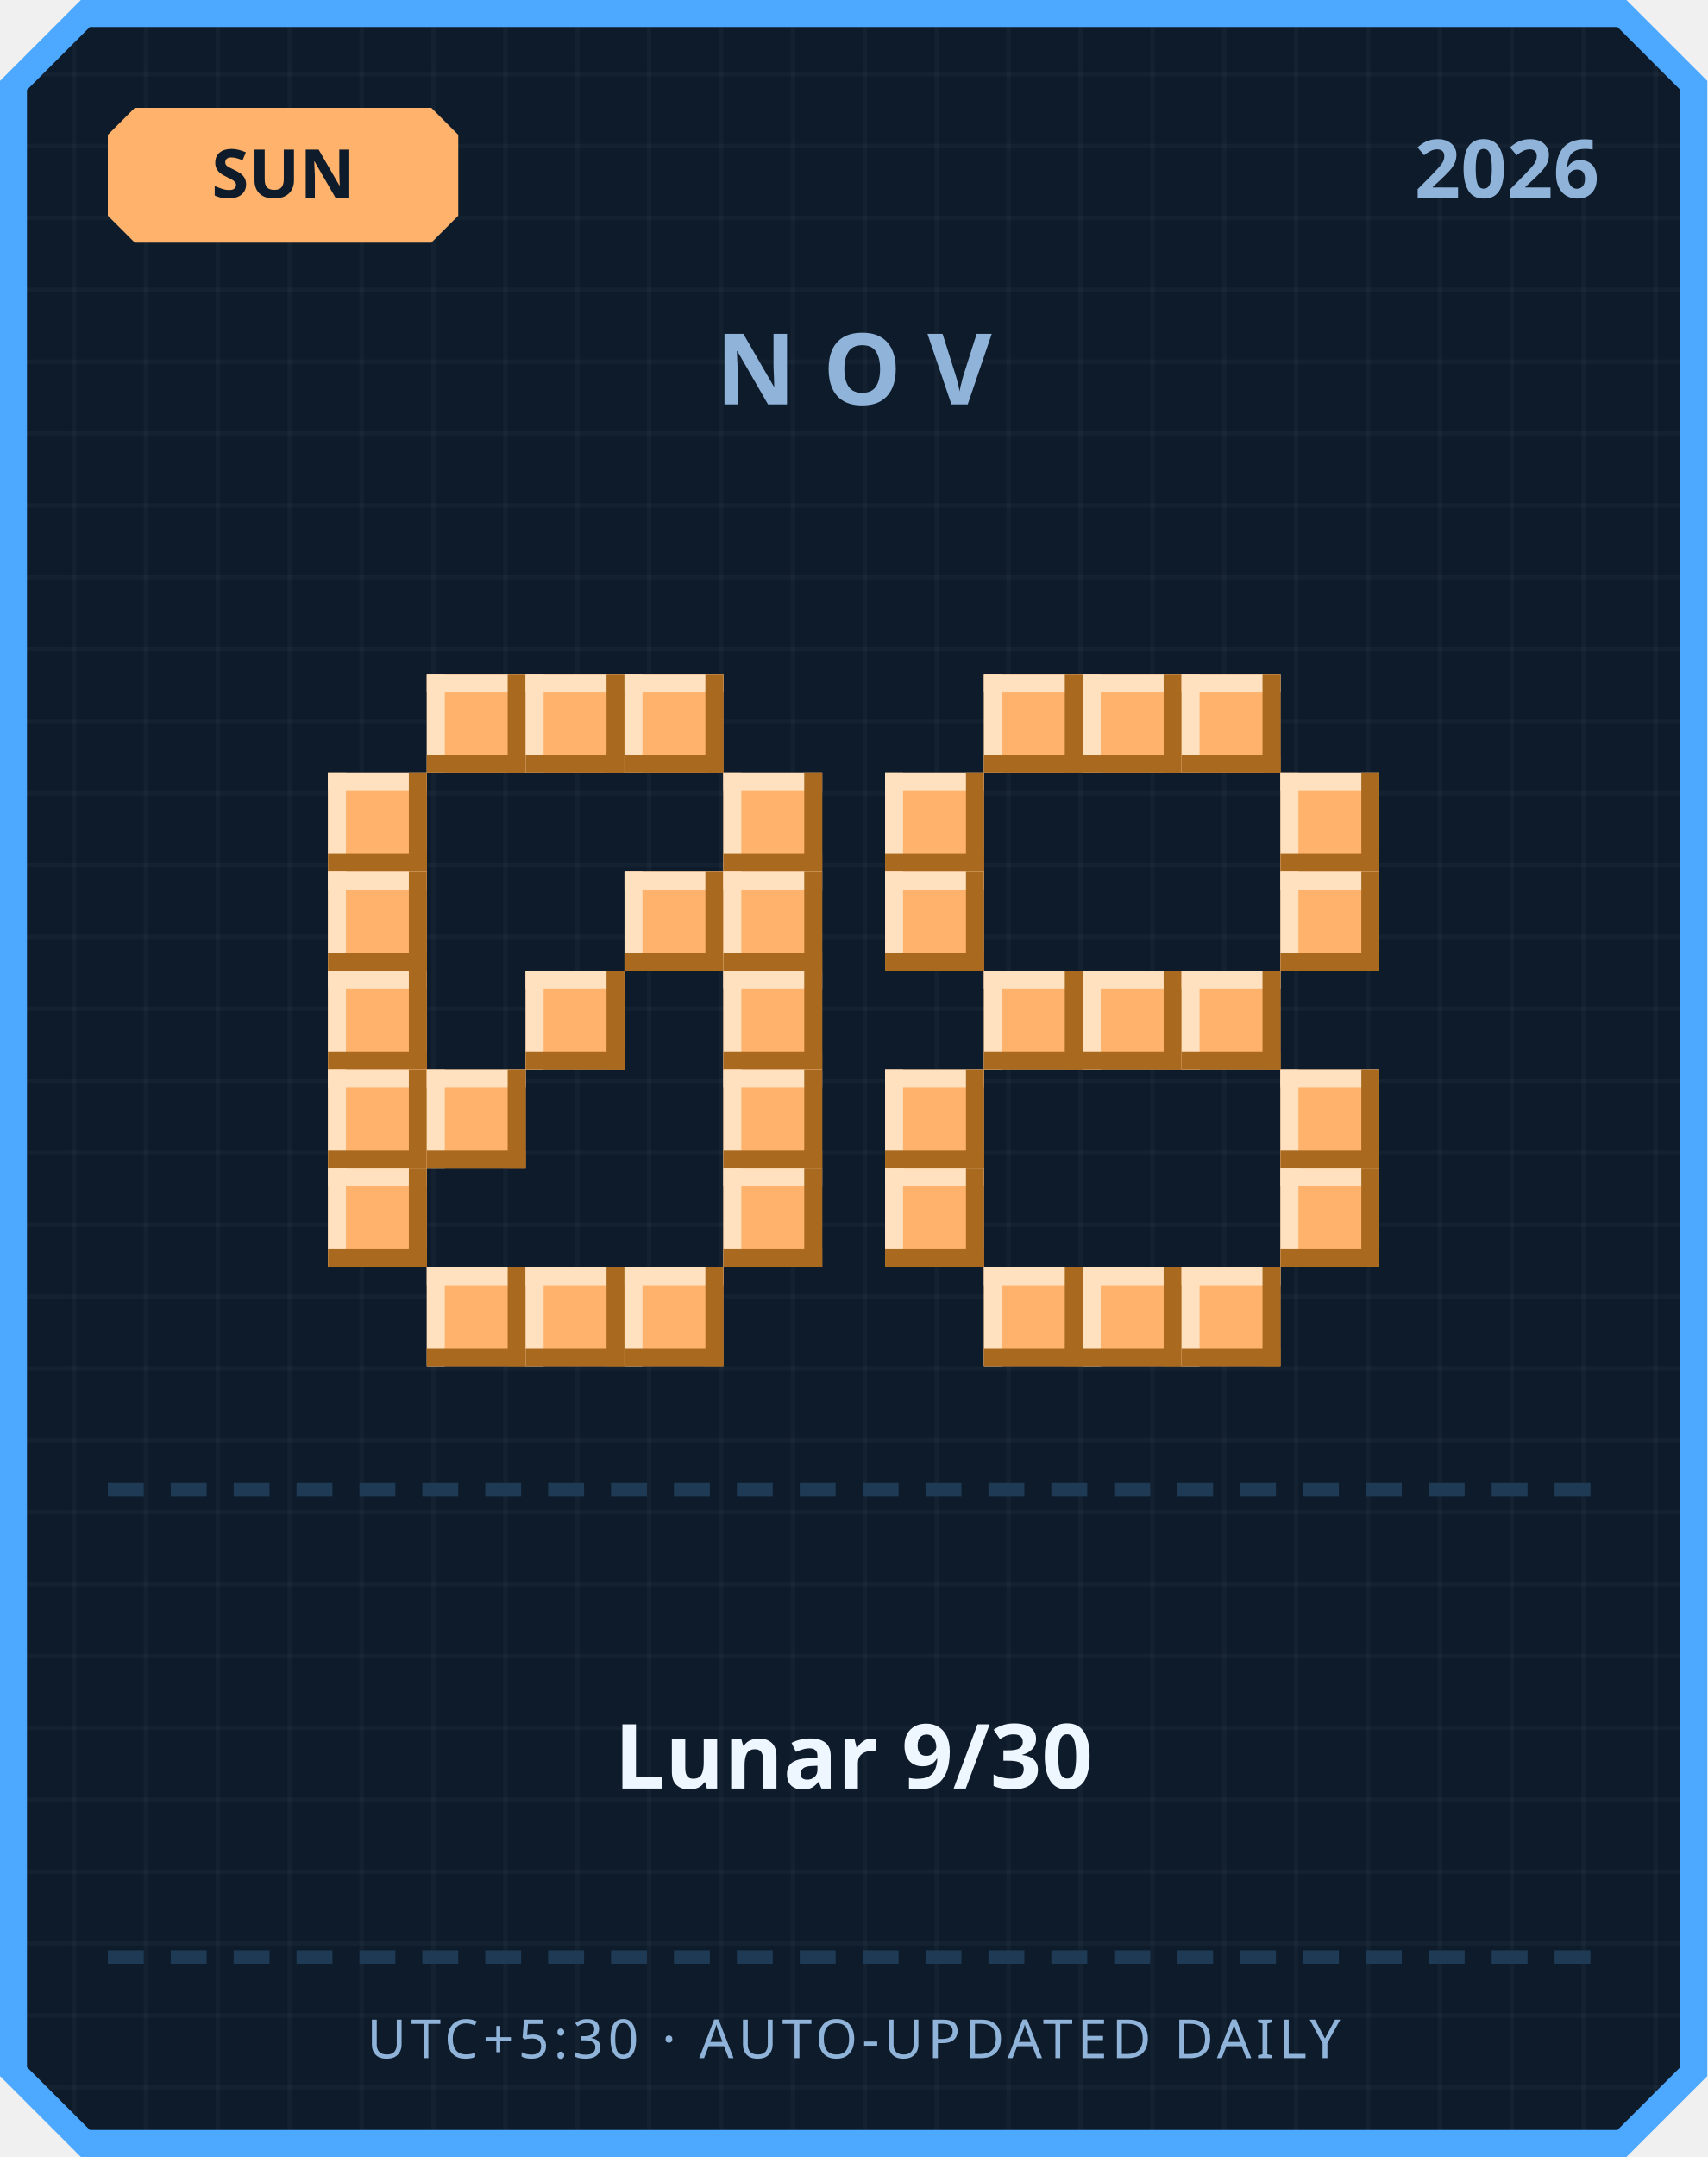
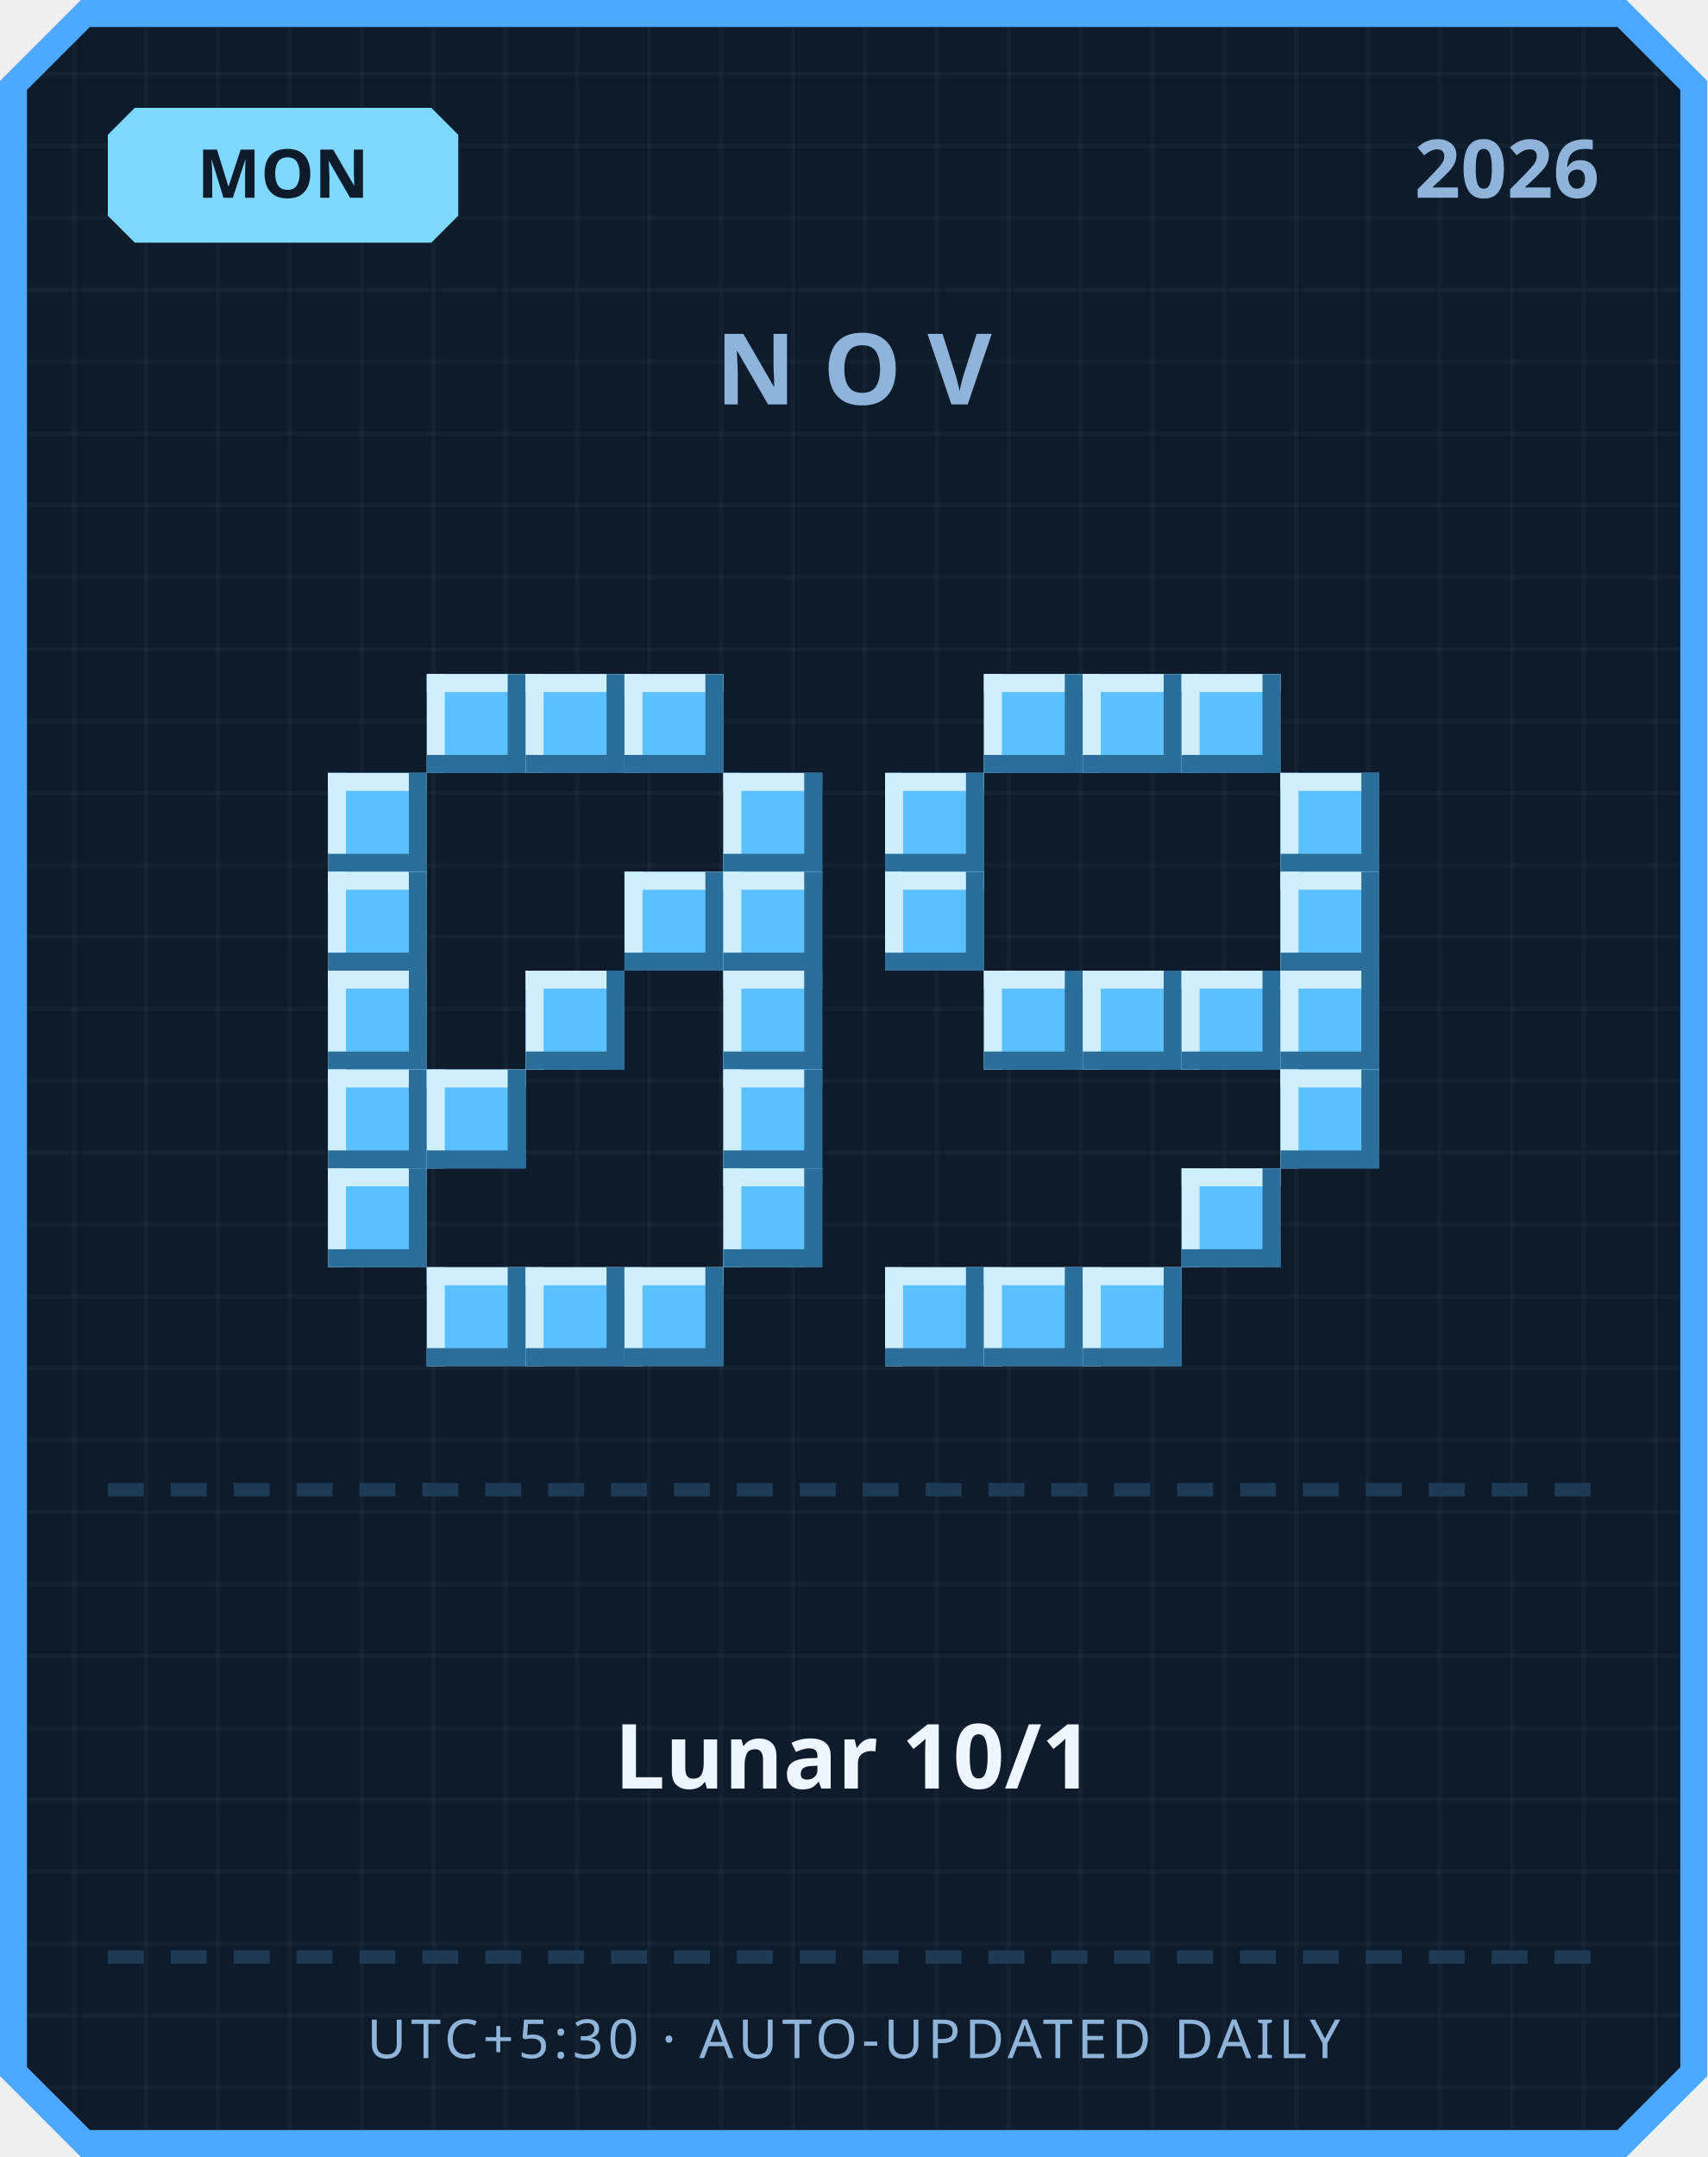
<svg xmlns="http://www.w3.org/2000/svg" width="380" height="480" viewBox="0 0 380 480">
  <defs>
    <pattern id="grid" width="16" height="16" patternUnits="userSpaceOnUse">
      <rect width="16" height="16" fill="#0d1b2a" />
      <rect width="1" height="16" fill="#ffffff" opacity="0.03" />
      <rect width="16" height="1" fill="#ffffff" opacity="0.03" />
    </pattern>
  </defs>
  <path d="M 18,0 L 362,0 L 380,18 L 380,462 L 362,480 L 18,480 L 0,462 L 0,18 Z" fill="#4da8ff" />
  <path d="M 20,6 L 360,6 L 374,20 L 374,460 L 360,474 L 20,474 L 6,460 L 6,20 Z" fill="url(#grid)" />
-   <path d="M 30,24 L 96,24 L 102,30 L 102,48 L 96,54 L 30,54 L 24,48 L 24,30 Z" fill="#ffb26b" />
-   <text x="63" y="44" text-anchor="middle" font-family="'Segoe UI', sans-serif" font-size="15" font-weight="700" fill="#0d1b2a">SUN</text>
+   <path d="M 30,24 L 96,24 L 102,30 L 102,48 L 96,54 L 30,54 L 24,48 L 24,30 Z" fill="#7fd8ff" />
+   <text x="63" y="44" text-anchor="middle" font-family="'Segoe UI', sans-serif" font-size="15" font-weight="700" fill="#0d1b2a">MON</text>
  <text x="356" y="44" text-anchor="end" font-family="'Segoe UI', sans-serif" font-size="18" font-weight="700" fill="#8fb3d9">2026</text>
  <text x="190" y="90" text-anchor="middle" font-family="'Segoe UI', sans-serif" font-size="22" font-weight="700" letter-spacing="6" fill="#8fb3d9">NOV</text>
-   <rect x="95" y="150" width="22" height="22" fill="#ffb26b" />
-   <rect x="95" y="150" width="22" height="4" fill="#ffe1bf" />
-   <rect x="95" y="150" width="4" height="22" fill="#ffe1bf" />
-   <rect x="95" y="168" width="22" height="4" fill="#a9691f" />
-   <rect x="113" y="150" width="4" height="22" fill="#a9691f" />
-   <rect x="117" y="150" width="22" height="22" fill="#ffb26b" />
-   <rect x="117" y="150" width="22" height="4" fill="#ffe1bf" />
-   <rect x="117" y="150" width="4" height="22" fill="#ffe1bf" />
-   <rect x="117" y="168" width="22" height="4" fill="#a9691f" />
-   <rect x="135" y="150" width="4" height="22" fill="#a9691f" />
-   <rect x="139" y="150" width="22" height="22" fill="#ffb26b" />
-   <rect x="139" y="150" width="22" height="4" fill="#ffe1bf" />
-   <rect x="139" y="150" width="4" height="22" fill="#ffe1bf" />
-   <rect x="139" y="168" width="22" height="4" fill="#a9691f" />
-   <rect x="157" y="150" width="4" height="22" fill="#a9691f" />
-   <rect x="73" y="172" width="22" height="22" fill="#ffb26b" />
-   <rect x="73" y="172" width="22" height="4" fill="#ffe1bf" />
-   <rect x="73" y="172" width="4" height="22" fill="#ffe1bf" />
-   <rect x="73" y="190" width="22" height="4" fill="#a9691f" />
-   <rect x="91" y="172" width="4" height="22" fill="#a9691f" />
-   <rect x="161" y="172" width="22" height="22" fill="#ffb26b" />
-   <rect x="161" y="172" width="22" height="4" fill="#ffe1bf" />
-   <rect x="161" y="172" width="4" height="22" fill="#ffe1bf" />
-   <rect x="161" y="190" width="22" height="4" fill="#a9691f" />
-   <rect x="179" y="172" width="4" height="22" fill="#a9691f" />
-   <rect x="73" y="194" width="22" height="22" fill="#ffb26b" />
-   <rect x="73" y="194" width="22" height="4" fill="#ffe1bf" />
-   <rect x="73" y="194" width="4" height="22" fill="#ffe1bf" />
-   <rect x="73" y="212" width="22" height="4" fill="#a9691f" />
-   <rect x="91" y="194" width="4" height="22" fill="#a9691f" />
-   <rect x="139" y="194" width="22" height="22" fill="#ffb26b" />
-   <rect x="139" y="194" width="22" height="4" fill="#ffe1bf" />
-   <rect x="139" y="194" width="4" height="22" fill="#ffe1bf" />
-   <rect x="139" y="212" width="22" height="4" fill="#a9691f" />
-   <rect x="157" y="194" width="4" height="22" fill="#a9691f" />
-   <rect x="161" y="194" width="22" height="22" fill="#ffb26b" />
-   <rect x="161" y="194" width="22" height="4" fill="#ffe1bf" />
-   <rect x="161" y="194" width="4" height="22" fill="#ffe1bf" />
-   <rect x="161" y="212" width="22" height="4" fill="#a9691f" />
-   <rect x="179" y="194" width="4" height="22" fill="#a9691f" />
-   <rect x="73" y="216" width="22" height="22" fill="#ffb26b" />
-   <rect x="73" y="216" width="22" height="4" fill="#ffe1bf" />
-   <rect x="73" y="216" width="4" height="22" fill="#ffe1bf" />
-   <rect x="73" y="234" width="22" height="4" fill="#a9691f" />
-   <rect x="91" y="216" width="4" height="22" fill="#a9691f" />
-   <rect x="117" y="216" width="22" height="22" fill="#ffb26b" />
-   <rect x="117" y="216" width="22" height="4" fill="#ffe1bf" />
-   <rect x="117" y="216" width="4" height="22" fill="#ffe1bf" />
-   <rect x="117" y="234" width="22" height="4" fill="#a9691f" />
-   <rect x="135" y="216" width="4" height="22" fill="#a9691f" />
-   <rect x="161" y="216" width="22" height="22" fill="#ffb26b" />
-   <rect x="161" y="216" width="22" height="4" fill="#ffe1bf" />
-   <rect x="161" y="216" width="4" height="22" fill="#ffe1bf" />
-   <rect x="161" y="234" width="22" height="4" fill="#a9691f" />
-   <rect x="179" y="216" width="4" height="22" fill="#a9691f" />
-   <rect x="73" y="238" width="22" height="22" fill="#ffb26b" />
-   <rect x="73" y="238" width="22" height="4" fill="#ffe1bf" />
-   <rect x="73" y="238" width="4" height="22" fill="#ffe1bf" />
-   <rect x="73" y="256" width="22" height="4" fill="#a9691f" />
-   <rect x="91" y="238" width="4" height="22" fill="#a9691f" />
-   <rect x="95" y="238" width="22" height="22" fill="#ffb26b" />
-   <rect x="95" y="238" width="22" height="4" fill="#ffe1bf" />
-   <rect x="95" y="238" width="4" height="22" fill="#ffe1bf" />
-   <rect x="95" y="256" width="22" height="4" fill="#a9691f" />
-   <rect x="113" y="238" width="4" height="22" fill="#a9691f" />
-   <rect x="161" y="238" width="22" height="22" fill="#ffb26b" />
-   <rect x="161" y="238" width="22" height="4" fill="#ffe1bf" />
-   <rect x="161" y="238" width="4" height="22" fill="#ffe1bf" />
-   <rect x="161" y="256" width="22" height="4" fill="#a9691f" />
-   <rect x="179" y="238" width="4" height="22" fill="#a9691f" />
-   <rect x="73" y="260" width="22" height="22" fill="#ffb26b" />
-   <rect x="73" y="260" width="22" height="4" fill="#ffe1bf" />
-   <rect x="73" y="260" width="4" height="22" fill="#ffe1bf" />
-   <rect x="73" y="278" width="22" height="4" fill="#a9691f" />
-   <rect x="91" y="260" width="4" height="22" fill="#a9691f" />
-   <rect x="161" y="260" width="22" height="22" fill="#ffb26b" />
-   <rect x="161" y="260" width="22" height="4" fill="#ffe1bf" />
-   <rect x="161" y="260" width="4" height="22" fill="#ffe1bf" />
-   <rect x="161" y="278" width="22" height="4" fill="#a9691f" />
-   <rect x="179" y="260" width="4" height="22" fill="#a9691f" />
-   <rect x="95" y="282" width="22" height="22" fill="#ffb26b" />
-   <rect x="95" y="282" width="22" height="4" fill="#ffe1bf" />
-   <rect x="95" y="282" width="4" height="22" fill="#ffe1bf" />
-   <rect x="95" y="300" width="22" height="4" fill="#a9691f" />
-   <rect x="113" y="282" width="4" height="22" fill="#a9691f" />
-   <rect x="117" y="282" width="22" height="22" fill="#ffb26b" />
-   <rect x="117" y="282" width="22" height="4" fill="#ffe1bf" />
-   <rect x="117" y="282" width="4" height="22" fill="#ffe1bf" />
-   <rect x="117" y="300" width="22" height="4" fill="#a9691f" />
-   <rect x="135" y="282" width="4" height="22" fill="#a9691f" />
-   <rect x="139" y="282" width="22" height="22" fill="#ffb26b" />
-   <rect x="139" y="282" width="22" height="4" fill="#ffe1bf" />
-   <rect x="139" y="282" width="4" height="22" fill="#ffe1bf" />
-   <rect x="139" y="300" width="22" height="4" fill="#a9691f" />
-   <rect x="157" y="282" width="4" height="22" fill="#a9691f" />
-   <rect x="219" y="150" width="22" height="22" fill="#ffb26b" />
-   <rect x="219" y="150" width="22" height="4" fill="#ffe1bf" />
-   <rect x="219" y="150" width="4" height="22" fill="#ffe1bf" />
-   <rect x="219" y="168" width="22" height="4" fill="#a9691f" />
-   <rect x="237" y="150" width="4" height="22" fill="#a9691f" />
-   <rect x="241" y="150" width="22" height="22" fill="#ffb26b" />
-   <rect x="241" y="150" width="22" height="4" fill="#ffe1bf" />
-   <rect x="241" y="150" width="4" height="22" fill="#ffe1bf" />
-   <rect x="241" y="168" width="22" height="4" fill="#a9691f" />
-   <rect x="259" y="150" width="4" height="22" fill="#a9691f" />
-   <rect x="263" y="150" width="22" height="22" fill="#ffb26b" />
-   <rect x="263" y="150" width="22" height="4" fill="#ffe1bf" />
-   <rect x="263" y="150" width="4" height="22" fill="#ffe1bf" />
-   <rect x="263" y="168" width="22" height="4" fill="#a9691f" />
-   <rect x="281" y="150" width="4" height="22" fill="#a9691f" />
-   <rect x="197" y="172" width="22" height="22" fill="#ffb26b" />
-   <rect x="197" y="172" width="22" height="4" fill="#ffe1bf" />
-   <rect x="197" y="172" width="4" height="22" fill="#ffe1bf" />
-   <rect x="197" y="190" width="22" height="4" fill="#a9691f" />
-   <rect x="215" y="172" width="4" height="22" fill="#a9691f" />
-   <rect x="285" y="172" width="22" height="22" fill="#ffb26b" />
-   <rect x="285" y="172" width="22" height="4" fill="#ffe1bf" />
-   <rect x="285" y="172" width="4" height="22" fill="#ffe1bf" />
-   <rect x="285" y="190" width="22" height="4" fill="#a9691f" />
-   <rect x="303" y="172" width="4" height="22" fill="#a9691f" />
-   <rect x="197" y="194" width="22" height="22" fill="#ffb26b" />
-   <rect x="197" y="194" width="22" height="4" fill="#ffe1bf" />
-   <rect x="197" y="194" width="4" height="22" fill="#ffe1bf" />
-   <rect x="197" y="212" width="22" height="4" fill="#a9691f" />
-   <rect x="215" y="194" width="4" height="22" fill="#a9691f" />
-   <rect x="285" y="194" width="22" height="22" fill="#ffb26b" />
-   <rect x="285" y="194" width="22" height="4" fill="#ffe1bf" />
-   <rect x="285" y="194" width="4" height="22" fill="#ffe1bf" />
-   <rect x="285" y="212" width="22" height="4" fill="#a9691f" />
-   <rect x="303" y="194" width="4" height="22" fill="#a9691f" />
-   <rect x="219" y="216" width="22" height="22" fill="#ffb26b" />
-   <rect x="219" y="216" width="22" height="4" fill="#ffe1bf" />
-   <rect x="219" y="216" width="4" height="22" fill="#ffe1bf" />
-   <rect x="219" y="234" width="22" height="4" fill="#a9691f" />
-   <rect x="237" y="216" width="4" height="22" fill="#a9691f" />
-   <rect x="241" y="216" width="22" height="22" fill="#ffb26b" />
-   <rect x="241" y="216" width="22" height="4" fill="#ffe1bf" />
-   <rect x="241" y="216" width="4" height="22" fill="#ffe1bf" />
-   <rect x="241" y="234" width="22" height="4" fill="#a9691f" />
-   <rect x="259" y="216" width="4" height="22" fill="#a9691f" />
-   <rect x="263" y="216" width="22" height="22" fill="#ffb26b" />
-   <rect x="263" y="216" width="22" height="4" fill="#ffe1bf" />
-   <rect x="263" y="216" width="4" height="22" fill="#ffe1bf" />
-   <rect x="263" y="234" width="22" height="4" fill="#a9691f" />
-   <rect x="281" y="216" width="4" height="22" fill="#a9691f" />
-   <rect x="197" y="238" width="22" height="22" fill="#ffb26b" />
-   <rect x="197" y="238" width="22" height="4" fill="#ffe1bf" />
-   <rect x="197" y="238" width="4" height="22" fill="#ffe1bf" />
-   <rect x="197" y="256" width="22" height="4" fill="#a9691f" />
-   <rect x="215" y="238" width="4" height="22" fill="#a9691f" />
-   <rect x="285" y="238" width="22" height="22" fill="#ffb26b" />
-   <rect x="285" y="238" width="22" height="4" fill="#ffe1bf" />
-   <rect x="285" y="238" width="4" height="22" fill="#ffe1bf" />
-   <rect x="285" y="256" width="22" height="4" fill="#a9691f" />
-   <rect x="303" y="238" width="4" height="22" fill="#a9691f" />
-   <rect x="197" y="260" width="22" height="22" fill="#ffb26b" />
-   <rect x="197" y="260" width="22" height="4" fill="#ffe1bf" />
-   <rect x="197" y="260" width="4" height="22" fill="#ffe1bf" />
-   <rect x="197" y="278" width="22" height="4" fill="#a9691f" />
-   <rect x="215" y="260" width="4" height="22" fill="#a9691f" />
-   <rect x="285" y="260" width="22" height="22" fill="#ffb26b" />
-   <rect x="285" y="260" width="22" height="4" fill="#ffe1bf" />
-   <rect x="285" y="260" width="4" height="22" fill="#ffe1bf" />
-   <rect x="285" y="278" width="22" height="4" fill="#a9691f" />
-   <rect x="303" y="260" width="4" height="22" fill="#a9691f" />
-   <rect x="219" y="282" width="22" height="22" fill="#ffb26b" />
-   <rect x="219" y="282" width="22" height="4" fill="#ffe1bf" />
-   <rect x="219" y="282" width="4" height="22" fill="#ffe1bf" />
-   <rect x="219" y="300" width="22" height="4" fill="#a9691f" />
-   <rect x="237" y="282" width="4" height="22" fill="#a9691f" />
-   <rect x="241" y="282" width="22" height="22" fill="#ffb26b" />
-   <rect x="241" y="282" width="22" height="4" fill="#ffe1bf" />
-   <rect x="241" y="282" width="4" height="22" fill="#ffe1bf" />
-   <rect x="241" y="300" width="22" height="4" fill="#a9691f" />
-   <rect x="259" y="282" width="4" height="22" fill="#a9691f" />
-   <rect x="263" y="282" width="22" height="22" fill="#ffb26b" />
-   <rect x="263" y="282" width="22" height="4" fill="#ffe1bf" />
-   <rect x="263" y="282" width="4" height="22" fill="#ffe1bf" />
-   <rect x="263" y="300" width="22" height="4" fill="#a9691f" />
-   <rect x="281" y="282" width="4" height="22" fill="#a9691f" />
+   <rect x="95" y="150" width="22" height="22" fill="#5bc0ff" />
+   <rect x="95" y="150" width="22" height="4" fill="#cfefff" />
+   <rect x="95" y="150" width="4" height="22" fill="#cfefff" />
+   <rect x="95" y="168" width="22" height="4" fill="#2b6e99" />
+   <rect x="113" y="150" width="4" height="22" fill="#2b6e99" />
+   <rect x="117" y="150" width="22" height="22" fill="#5bc0ff" />
+   <rect x="117" y="150" width="22" height="4" fill="#cfefff" />
+   <rect x="117" y="150" width="4" height="22" fill="#cfefff" />
+   <rect x="117" y="168" width="22" height="4" fill="#2b6e99" />
+   <rect x="135" y="150" width="4" height="22" fill="#2b6e99" />
+   <rect x="139" y="150" width="22" height="22" fill="#5bc0ff" />
+   <rect x="139" y="150" width="22" height="4" fill="#cfefff" />
+   <rect x="139" y="150" width="4" height="22" fill="#cfefff" />
+   <rect x="139" y="168" width="22" height="4" fill="#2b6e99" />
+   <rect x="157" y="150" width="4" height="22" fill="#2b6e99" />
+   <rect x="73" y="172" width="22" height="22" fill="#5bc0ff" />
+   <rect x="73" y="172" width="22" height="4" fill="#cfefff" />
+   <rect x="73" y="172" width="4" height="22" fill="#cfefff" />
+   <rect x="73" y="190" width="22" height="4" fill="#2b6e99" />
+   <rect x="91" y="172" width="4" height="22" fill="#2b6e99" />
+   <rect x="161" y="172" width="22" height="22" fill="#5bc0ff" />
+   <rect x="161" y="172" width="22" height="4" fill="#cfefff" />
+   <rect x="161" y="172" width="4" height="22" fill="#cfefff" />
+   <rect x="161" y="190" width="22" height="4" fill="#2b6e99" />
+   <rect x="179" y="172" width="4" height="22" fill="#2b6e99" />
+   <rect x="73" y="194" width="22" height="22" fill="#5bc0ff" />
+   <rect x="73" y="194" width="22" height="4" fill="#cfefff" />
+   <rect x="73" y="194" width="4" height="22" fill="#cfefff" />
+   <rect x="73" y="212" width="22" height="4" fill="#2b6e99" />
+   <rect x="91" y="194" width="4" height="22" fill="#2b6e99" />
+   <rect x="139" y="194" width="22" height="22" fill="#5bc0ff" />
+   <rect x="139" y="194" width="22" height="4" fill="#cfefff" />
+   <rect x="139" y="194" width="4" height="22" fill="#cfefff" />
+   <rect x="139" y="212" width="22" height="4" fill="#2b6e99" />
+   <rect x="157" y="194" width="4" height="22" fill="#2b6e99" />
+   <rect x="161" y="194" width="22" height="22" fill="#5bc0ff" />
+   <rect x="161" y="194" width="22" height="4" fill="#cfefff" />
+   <rect x="161" y="194" width="4" height="22" fill="#cfefff" />
+   <rect x="161" y="212" width="22" height="4" fill="#2b6e99" />
+   <rect x="179" y="194" width="4" height="22" fill="#2b6e99" />
+   <rect x="73" y="216" width="22" height="22" fill="#5bc0ff" />
+   <rect x="73" y="216" width="22" height="4" fill="#cfefff" />
+   <rect x="73" y="216" width="4" height="22" fill="#cfefff" />
+   <rect x="73" y="234" width="22" height="4" fill="#2b6e99" />
+   <rect x="91" y="216" width="4" height="22" fill="#2b6e99" />
+   <rect x="117" y="216" width="22" height="22" fill="#5bc0ff" />
+   <rect x="117" y="216" width="22" height="4" fill="#cfefff" />
+   <rect x="117" y="216" width="4" height="22" fill="#cfefff" />
+   <rect x="117" y="234" width="22" height="4" fill="#2b6e99" />
+   <rect x="135" y="216" width="4" height="22" fill="#2b6e99" />
+   <rect x="161" y="216" width="22" height="22" fill="#5bc0ff" />
+   <rect x="161" y="216" width="22" height="4" fill="#cfefff" />
+   <rect x="161" y="216" width="4" height="22" fill="#cfefff" />
+   <rect x="161" y="234" width="22" height="4" fill="#2b6e99" />
+   <rect x="179" y="216" width="4" height="22" fill="#2b6e99" />
+   <rect x="73" y="238" width="22" height="22" fill="#5bc0ff" />
+   <rect x="73" y="238" width="22" height="4" fill="#cfefff" />
+   <rect x="73" y="238" width="4" height="22" fill="#cfefff" />
+   <rect x="73" y="256" width="22" height="4" fill="#2b6e99" />
+   <rect x="91" y="238" width="4" height="22" fill="#2b6e99" />
+   <rect x="95" y="238" width="22" height="22" fill="#5bc0ff" />
+   <rect x="95" y="238" width="22" height="4" fill="#cfefff" />
+   <rect x="95" y="238" width="4" height="22" fill="#cfefff" />
+   <rect x="95" y="256" width="22" height="4" fill="#2b6e99" />
+   <rect x="113" y="238" width="4" height="22" fill="#2b6e99" />
+   <rect x="161" y="238" width="22" height="22" fill="#5bc0ff" />
+   <rect x="161" y="238" width="22" height="4" fill="#cfefff" />
+   <rect x="161" y="238" width="4" height="22" fill="#cfefff" />
+   <rect x="161" y="256" width="22" height="4" fill="#2b6e99" />
+   <rect x="179" y="238" width="4" height="22" fill="#2b6e99" />
+   <rect x="73" y="260" width="22" height="22" fill="#5bc0ff" />
+   <rect x="73" y="260" width="22" height="4" fill="#cfefff" />
+   <rect x="73" y="260" width="4" height="22" fill="#cfefff" />
+   <rect x="73" y="278" width="22" height="4" fill="#2b6e99" />
+   <rect x="91" y="260" width="4" height="22" fill="#2b6e99" />
+   <rect x="161" y="260" width="22" height="22" fill="#5bc0ff" />
+   <rect x="161" y="260" width="22" height="4" fill="#cfefff" />
+   <rect x="161" y="260" width="4" height="22" fill="#cfefff" />
+   <rect x="161" y="278" width="22" height="4" fill="#2b6e99" />
+   <rect x="179" y="260" width="4" height="22" fill="#2b6e99" />
+   <rect x="95" y="282" width="22" height="22" fill="#5bc0ff" />
+   <rect x="95" y="282" width="22" height="4" fill="#cfefff" />
+   <rect x="95" y="282" width="4" height="22" fill="#cfefff" />
+   <rect x="95" y="300" width="22" height="4" fill="#2b6e99" />
+   <rect x="113" y="282" width="4" height="22" fill="#2b6e99" />
+   <rect x="117" y="282" width="22" height="22" fill="#5bc0ff" />
+   <rect x="117" y="282" width="22" height="4" fill="#cfefff" />
+   <rect x="117" y="282" width="4" height="22" fill="#cfefff" />
+   <rect x="117" y="300" width="22" height="4" fill="#2b6e99" />
+   <rect x="135" y="282" width="4" height="22" fill="#2b6e99" />
+   <rect x="139" y="282" width="22" height="22" fill="#5bc0ff" />
+   <rect x="139" y="282" width="22" height="4" fill="#cfefff" />
+   <rect x="139" y="282" width="4" height="22" fill="#cfefff" />
+   <rect x="139" y="300" width="22" height="4" fill="#2b6e99" />
+   <rect x="157" y="282" width="4" height="22" fill="#2b6e99" />
+   <rect x="219" y="150" width="22" height="22" fill="#5bc0ff" />
+   <rect x="219" y="150" width="22" height="4" fill="#cfefff" />
+   <rect x="219" y="150" width="4" height="22" fill="#cfefff" />
+   <rect x="219" y="168" width="22" height="4" fill="#2b6e99" />
+   <rect x="237" y="150" width="4" height="22" fill="#2b6e99" />
+   <rect x="241" y="150" width="22" height="22" fill="#5bc0ff" />
+   <rect x="241" y="150" width="22" height="4" fill="#cfefff" />
+   <rect x="241" y="150" width="4" height="22" fill="#cfefff" />
+   <rect x="241" y="168" width="22" height="4" fill="#2b6e99" />
+   <rect x="259" y="150" width="4" height="22" fill="#2b6e99" />
+   <rect x="263" y="150" width="22" height="22" fill="#5bc0ff" />
+   <rect x="263" y="150" width="22" height="4" fill="#cfefff" />
+   <rect x="263" y="150" width="4" height="22" fill="#cfefff" />
+   <rect x="263" y="168" width="22" height="4" fill="#2b6e99" />
+   <rect x="281" y="150" width="4" height="22" fill="#2b6e99" />
+   <rect x="197" y="172" width="22" height="22" fill="#5bc0ff" />
+   <rect x="197" y="172" width="22" height="4" fill="#cfefff" />
+   <rect x="197" y="172" width="4" height="22" fill="#cfefff" />
+   <rect x="197" y="190" width="22" height="4" fill="#2b6e99" />
+   <rect x="215" y="172" width="4" height="22" fill="#2b6e99" />
+   <rect x="285" y="172" width="22" height="22" fill="#5bc0ff" />
+   <rect x="285" y="172" width="22" height="4" fill="#cfefff" />
+   <rect x="285" y="172" width="4" height="22" fill="#cfefff" />
+   <rect x="285" y="190" width="22" height="4" fill="#2b6e99" />
+   <rect x="303" y="172" width="4" height="22" fill="#2b6e99" />
+   <rect x="197" y="194" width="22" height="22" fill="#5bc0ff" />
+   <rect x="197" y="194" width="22" height="4" fill="#cfefff" />
+   <rect x="197" y="194" width="4" height="22" fill="#cfefff" />
+   <rect x="197" y="212" width="22" height="4" fill="#2b6e99" />
+   <rect x="215" y="194" width="4" height="22" fill="#2b6e99" />
+   <rect x="285" y="194" width="22" height="22" fill="#5bc0ff" />
+   <rect x="285" y="194" width="22" height="4" fill="#cfefff" />
+   <rect x="285" y="194" width="4" height="22" fill="#cfefff" />
+   <rect x="285" y="212" width="22" height="4" fill="#2b6e99" />
+   <rect x="303" y="194" width="4" height="22" fill="#2b6e99" />
+   <rect x="219" y="216" width="22" height="22" fill="#5bc0ff" />
+   <rect x="219" y="216" width="22" height="4" fill="#cfefff" />
+   <rect x="219" y="216" width="4" height="22" fill="#cfefff" />
+   <rect x="219" y="234" width="22" height="4" fill="#2b6e99" />
+   <rect x="237" y="216" width="4" height="22" fill="#2b6e99" />
+   <rect x="241" y="216" width="22" height="22" fill="#5bc0ff" />
+   <rect x="241" y="216" width="22" height="4" fill="#cfefff" />
+   <rect x="241" y="216" width="4" height="22" fill="#cfefff" />
+   <rect x="241" y="234" width="22" height="4" fill="#2b6e99" />
+   <rect x="259" y="216" width="4" height="22" fill="#2b6e99" />
+   <rect x="263" y="216" width="22" height="22" fill="#5bc0ff" />
+   <rect x="263" y="216" width="22" height="4" fill="#cfefff" />
+   <rect x="263" y="216" width="4" height="22" fill="#cfefff" />
+   <rect x="263" y="234" width="22" height="4" fill="#2b6e99" />
+   <rect x="281" y="216" width="4" height="22" fill="#2b6e99" />
+   <rect x="285" y="216" width="22" height="22" fill="#5bc0ff" />
+   <rect x="285" y="216" width="22" height="4" fill="#cfefff" />
+   <rect x="285" y="216" width="4" height="22" fill="#cfefff" />
+   <rect x="285" y="234" width="22" height="4" fill="#2b6e99" />
+   <rect x="303" y="216" width="4" height="22" fill="#2b6e99" />
+   <rect x="285" y="238" width="22" height="22" fill="#5bc0ff" />
+   <rect x="285" y="238" width="22" height="4" fill="#cfefff" />
+   <rect x="285" y="238" width="4" height="22" fill="#cfefff" />
+   <rect x="285" y="256" width="22" height="4" fill="#2b6e99" />
+   <rect x="303" y="238" width="4" height="22" fill="#2b6e99" />
+   <rect x="263" y="260" width="22" height="22" fill="#5bc0ff" />
+   <rect x="263" y="260" width="22" height="4" fill="#cfefff" />
+   <rect x="263" y="260" width="4" height="22" fill="#cfefff" />
+   <rect x="263" y="278" width="22" height="4" fill="#2b6e99" />
+   <rect x="281" y="260" width="4" height="22" fill="#2b6e99" />
+   <rect x="197" y="282" width="22" height="22" fill="#5bc0ff" />
+   <rect x="197" y="282" width="22" height="4" fill="#cfefff" />
+   <rect x="197" y="282" width="4" height="22" fill="#cfefff" />
+   <rect x="197" y="300" width="22" height="4" fill="#2b6e99" />
+   <rect x="215" y="282" width="4" height="22" fill="#2b6e99" />
+   <rect x="219" y="282" width="22" height="22" fill="#5bc0ff" />
+   <rect x="219" y="282" width="22" height="4" fill="#cfefff" />
+   <rect x="219" y="282" width="4" height="22" fill="#cfefff" />
+   <rect x="219" y="300" width="22" height="4" fill="#2b6e99" />
+   <rect x="237" y="282" width="4" height="22" fill="#2b6e99" />
+   <rect x="241" y="282" width="22" height="22" fill="#5bc0ff" />
+   <rect x="241" y="282" width="22" height="4" fill="#cfefff" />
+   <rect x="241" y="282" width="4" height="22" fill="#cfefff" />
+   <rect x="241" y="300" width="22" height="4" fill="#2b6e99" />
+   <rect x="259" y="282" width="4" height="22" fill="#2b6e99" />
  <rect x="24" y="330" width="8" height="3" fill="#1e3a54" />
  <rect x="38" y="330" width="8" height="3" fill="#1e3a54" />
  <rect x="52" y="330" width="8" height="3" fill="#1e3a54" />
  <rect x="66" y="330" width="8" height="3" fill="#1e3a54" />
  <rect x="80" y="330" width="8" height="3" fill="#1e3a54" />
  <rect x="94" y="330" width="8" height="3" fill="#1e3a54" />
  <rect x="108" y="330" width="8" height="3" fill="#1e3a54" />
  <rect x="122" y="330" width="8" height="3" fill="#1e3a54" />
  <rect x="136" y="330" width="8" height="3" fill="#1e3a54" />
  <rect x="150" y="330" width="8" height="3" fill="#1e3a54" />
  <rect x="164" y="330" width="8" height="3" fill="#1e3a54" />
  <rect x="178" y="330" width="8" height="3" fill="#1e3a54" />
  <rect x="192" y="330" width="8" height="3" fill="#1e3a54" />
  <rect x="206" y="330" width="8" height="3" fill="#1e3a54" />
  <rect x="220" y="330" width="8" height="3" fill="#1e3a54" />
  <rect x="234" y="330" width="8" height="3" fill="#1e3a54" />
  <rect x="248" y="330" width="8" height="3" fill="#1e3a54" />
  <rect x="262" y="330" width="8" height="3" fill="#1e3a54" />
  <rect x="276" y="330" width="8" height="3" fill="#1e3a54" />
  <rect x="290" y="330" width="8" height="3" fill="#1e3a54" />
  <rect x="304" y="330" width="8" height="3" fill="#1e3a54" />
  <rect x="318" y="330" width="8" height="3" fill="#1e3a54" />
  <rect x="332" y="330" width="8" height="3" fill="#1e3a54" />
  <rect x="346" y="330" width="8" height="3" fill="#1e3a54" />
-   <text x="190" y="398" text-anchor="middle" font-family="'Segoe UI', 'Microsoft JhengHei', sans-serif" font-size="20" font-weight="700" fill="#eef6ff">Lunar 9/30</text>
+   <text x="190" y="398" text-anchor="middle" font-family="'Segoe UI', 'Microsoft JhengHei', sans-serif" font-size="20" font-weight="700" fill="#eef6ff">Lunar 10/1</text>
  <rect x="24" y="434" width="8" height="3" fill="#1e3a54" />
  <rect x="38" y="434" width="8" height="3" fill="#1e3a54" />
  <rect x="52" y="434" width="8" height="3" fill="#1e3a54" />
  <rect x="66" y="434" width="8" height="3" fill="#1e3a54" />
  <rect x="80" y="434" width="8" height="3" fill="#1e3a54" />
  <rect x="94" y="434" width="8" height="3" fill="#1e3a54" />
  <rect x="108" y="434" width="8" height="3" fill="#1e3a54" />
  <rect x="122" y="434" width="8" height="3" fill="#1e3a54" />
  <rect x="136" y="434" width="8" height="3" fill="#1e3a54" />
  <rect x="150" y="434" width="8" height="3" fill="#1e3a54" />
  <rect x="164" y="434" width="8" height="3" fill="#1e3a54" />
  <rect x="178" y="434" width="8" height="3" fill="#1e3a54" />
  <rect x="192" y="434" width="8" height="3" fill="#1e3a54" />
  <rect x="206" y="434" width="8" height="3" fill="#1e3a54" />
  <rect x="220" y="434" width="8" height="3" fill="#1e3a54" />
  <rect x="234" y="434" width="8" height="3" fill="#1e3a54" />
  <rect x="248" y="434" width="8" height="3" fill="#1e3a54" />
  <rect x="262" y="434" width="8" height="3" fill="#1e3a54" />
  <rect x="276" y="434" width="8" height="3" fill="#1e3a54" />
  <rect x="290" y="434" width="8" height="3" fill="#1e3a54" />
  <rect x="304" y="434" width="8" height="3" fill="#1e3a54" />
  <rect x="318" y="434" width="8" height="3" fill="#1e3a54" />
  <rect x="332" y="434" width="8" height="3" fill="#1e3a54" />
  <rect x="346" y="434" width="8" height="3" fill="#1e3a54" />
  <text x="190" y="458" text-anchor="middle" font-family="'Segoe UI', sans-serif" font-size="12" letter-spacing="1" fill="#8fb3d9">UTC+5:30 · AUTO-UPDATED DAILY</text>
</svg>
